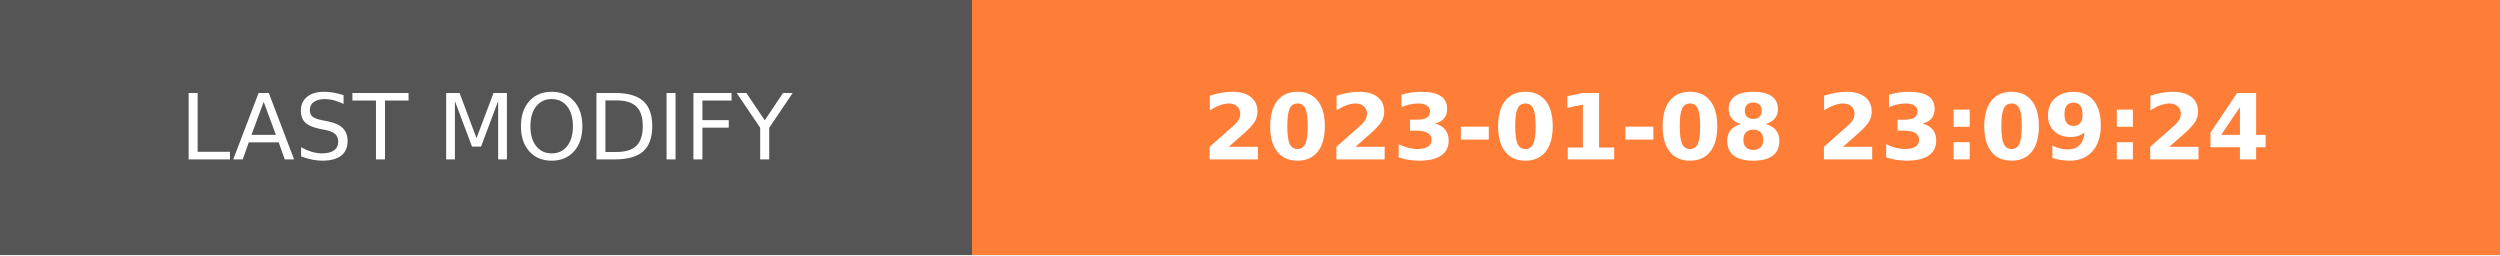
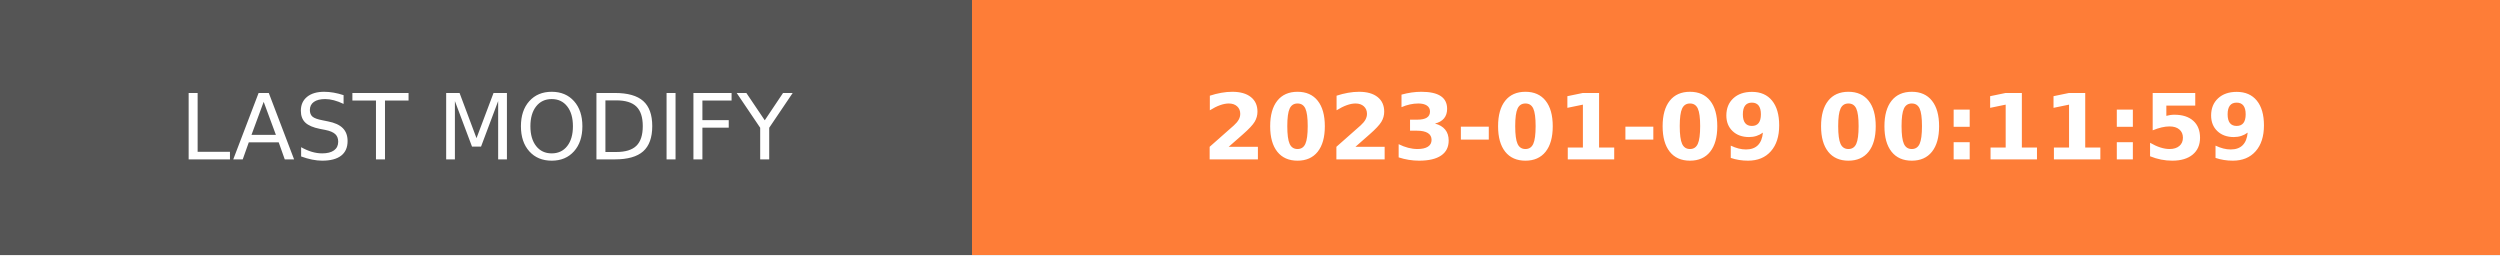
- <svg xmlns="http://www.w3.org/2000/svg" width="274.5" height="28" role="img" aria-label="LAST MODIFY: 2023-01-08 23:09:24">
+ <svg xmlns="http://www.w3.org/2000/svg" width="274.5" height="28" role="img" aria-label="LAST MODIFY: 2023-01-09 00:11:59">
  <g shape-rendering="crispEdges">
    <rect width="106.75" height="28" fill="#555" />
    <rect x="106.75" width="167.75" height="28" fill="#fe7d37" />
  </g>
  <g fill="#fff" text-anchor="middle" font-family="Verdana,Geneva,DejaVu Sans,sans-serif" text-rendering="geometricPrecision" font-size="100">
    <text transform="scale(.1)" x="533.75" y="175" textLength="827.5" fill="#fff">LAST MODIFY</text>
-     <text transform="scale(.1)" x="1906.25" y="175" textLength="1437.5" fill="#fff" font-weight="bold">2023-01-08 23:09:24</text>
+     <text transform="scale(.1)" x="1906.25" y="175" textLength="1437.5" fill="#fff" font-weight="bold">2023-01-09 00:11:59</text>
  </g>
</svg>
